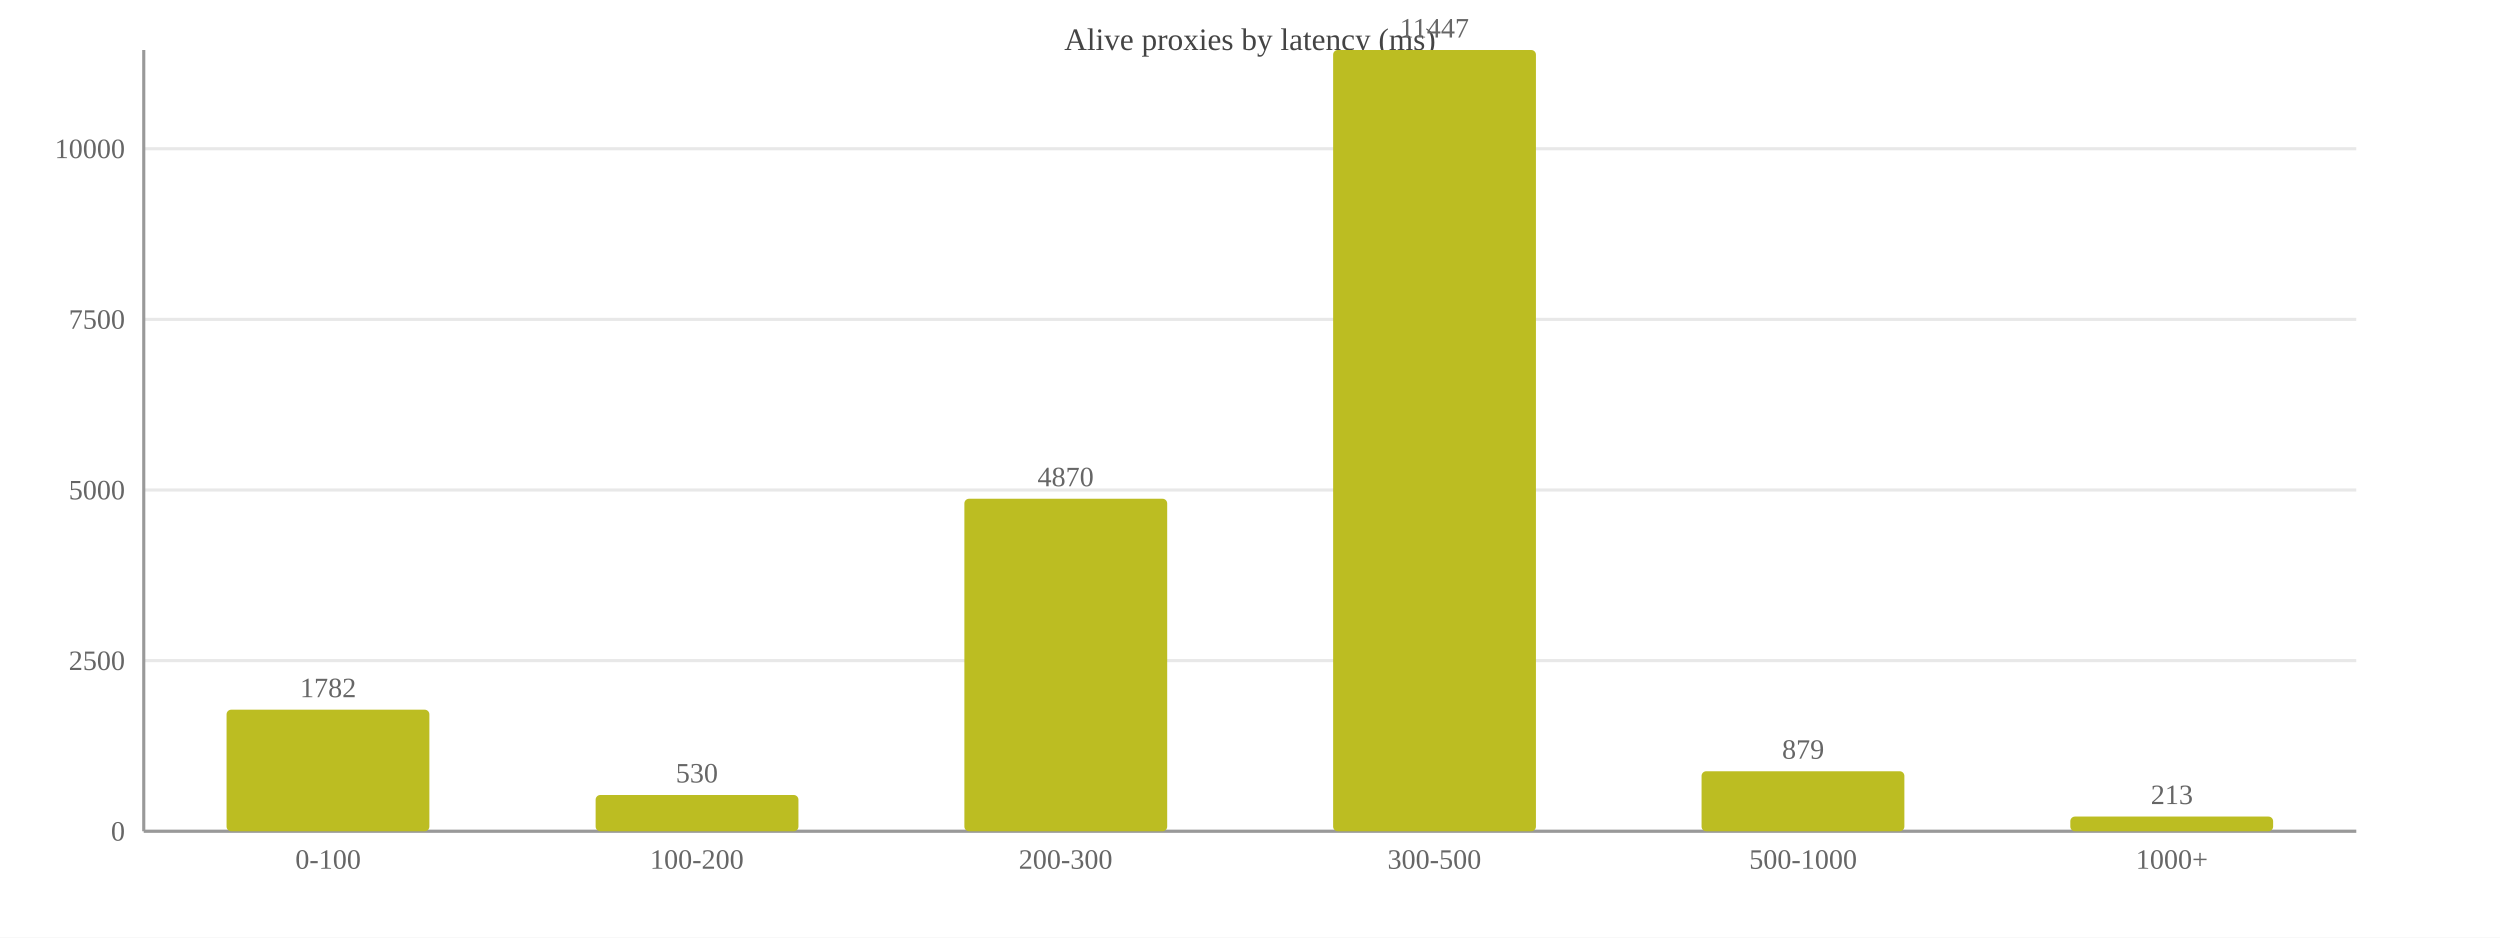
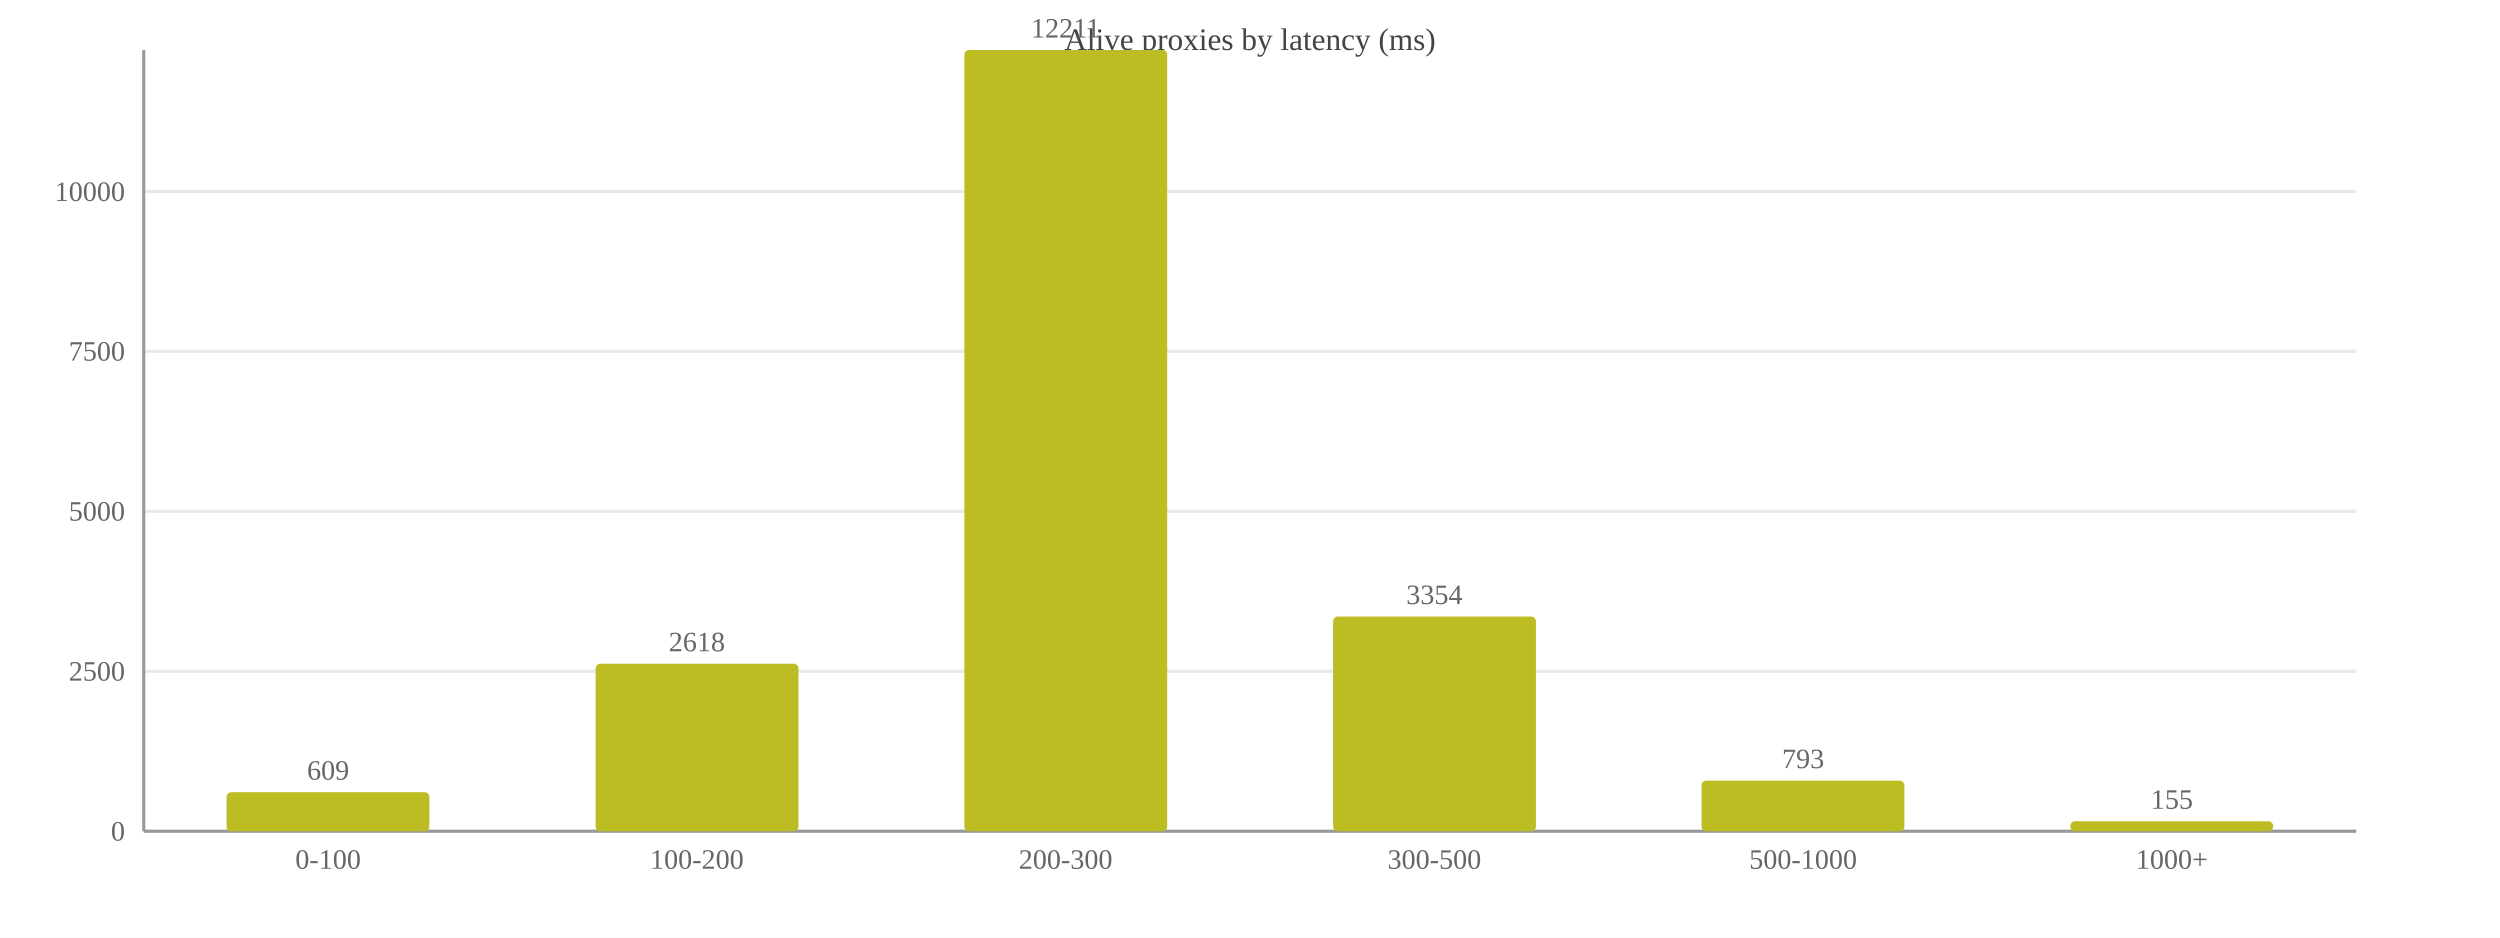
<svg xmlns="http://www.w3.org/2000/svg" width="800" height="300" viewBox="0 0 800 300">
  <rect width="800" height="300" fill="#ffffff" />
  <text x="400.0" y="16" font-size="10" text-anchor="middle" fill="#444">Alive proxies by latency (ms)</text>
  <line x1="46" y1="266.0" x2="754" y2="266.0" stroke="#e8e8e8" />
  <text x="40" y="269.0" font-size="9" text-anchor="end" fill="#666">0</text>
-   <line x1="46" y1="211.4" x2="754" y2="211.4" stroke="#e8e8e8" />
-   <text x="40" y="214.4" font-size="9" text-anchor="end" fill="#666">2500</text>
-   <line x1="46" y1="156.8" x2="754" y2="156.8" stroke="#e8e8e8" />
-   <text x="40" y="159.8" font-size="9" text-anchor="end" fill="#666">5000</text>
-   <line x1="46" y1="102.2" x2="754" y2="102.2" stroke="#e8e8e8" />
-   <text x="40" y="105.2" font-size="9" text-anchor="end" fill="#666">7500</text>
-   <line x1="46" y1="47.6" x2="754" y2="47.6" stroke="#e8e8e8" />
-   <text x="40" y="50.6" font-size="9" text-anchor="end" fill="#666">10000</text>
+   <line x1="46" y1="214.8" x2="754" y2="214.8" stroke="#e8e8e8" />
+   <text x="40" y="217.8" font-size="9" text-anchor="end" fill="#666">2500</text>
+   <line x1="46" y1="163.6" x2="754" y2="163.6" stroke="#e8e8e8" />
+   <text x="40" y="166.6" font-size="9" text-anchor="end" fill="#666">5000</text>
+   <line x1="46" y1="112.4" x2="754" y2="112.4" stroke="#e8e8e8" />
+   <text x="40" y="115.4" font-size="9" text-anchor="end" fill="#666">7500</text>
+   <line x1="46" y1="61.3" x2="754" y2="61.3" stroke="#e8e8e8" />
+   <text x="40" y="64.3" font-size="9" text-anchor="end" fill="#666">10000</text>
  <line x1="46" y1="16" x2="46" y2="266" stroke="#999" />
  <line x1="46" y1="266" x2="754" y2="266" stroke="#999" />
-   <rect x="72.5" y="227.1" width="64.9" height="38.9" fill="#bcbd22" rx="1.5" />
-   <text x="105.0" y="223.1" font-size="9" text-anchor="middle" fill="#666">1782</text>
+   <rect x="72.5" y="253.5" width="64.9" height="12.5" fill="#bcbd22" rx="1.5" />
+   <text x="105.0" y="249.5" font-size="9" text-anchor="middle" fill="#666">609</text>
  <text x="105.0" y="278" font-size="9" text-anchor="middle" fill="#666">0-100</text>
-   <rect x="190.6" y="254.4" width="64.9" height="11.6" fill="#bcbd22" rx="1.5" />
-   <text x="223.0" y="250.4" font-size="9" text-anchor="middle" fill="#666">530</text>
+   <rect x="190.6" y="212.4" width="64.9" height="53.6" fill="#bcbd22" rx="1.5" />
+   <text x="223.0" y="208.4" font-size="9" text-anchor="middle" fill="#666">2618</text>
  <text x="223.0" y="278" font-size="9" text-anchor="middle" fill="#666">100-200</text>
-   <rect x="308.6" y="159.6" width="64.9" height="106.4" fill="#bcbd22" rx="1.5" />
-   <text x="341.0" y="155.6" font-size="9" text-anchor="middle" fill="#666">4870</text>
+   <rect x="308.6" y="16.0" width="64.9" height="250.0" fill="#bcbd22" rx="1.5" />
+   <text x="341.0" y="12.0" font-size="9" text-anchor="middle" fill="#666">12211</text>
  <text x="341.0" y="278" font-size="9" text-anchor="middle" fill="#666">200-300</text>
-   <rect x="426.6" y="16.0" width="64.9" height="250.0" fill="#bcbd22" rx="1.5" />
-   <text x="459.0" y="12.0" font-size="9" text-anchor="middle" fill="#666">11447</text>
+   <rect x="426.6" y="197.3" width="64.9" height="68.7" fill="#bcbd22" rx="1.5" />
+   <text x="459.0" y="193.3" font-size="9" text-anchor="middle" fill="#666">3354</text>
  <text x="459.0" y="278" font-size="9" text-anchor="middle" fill="#666">300-500</text>
-   <rect x="544.5" y="246.8" width="64.9" height="19.2" fill="#bcbd22" rx="1.5" />
-   <text x="577.0" y="242.8" font-size="9" text-anchor="middle" fill="#666">879</text>
+   <rect x="544.5" y="249.8" width="64.9" height="16.2" fill="#bcbd22" rx="1.5" />
+   <text x="577.0" y="245.8" font-size="9" text-anchor="middle" fill="#666">793</text>
  <text x="577.0" y="278" font-size="9" text-anchor="middle" fill="#666">500-1000</text>
-   <rect x="662.5" y="261.3" width="64.9" height="4.7" fill="#bcbd22" rx="1.5" />
-   <text x="695.0" y="257.3" font-size="9" text-anchor="middle" fill="#666">213</text>
+   <rect x="662.5" y="262.8" width="64.9" height="3.2" fill="#bcbd22" rx="1.5" />
+   <text x="695.0" y="258.8" font-size="9" text-anchor="middle" fill="#666">155</text>
  <text x="695.0" y="278" font-size="9" text-anchor="middle" fill="#666">1000+</text>
</svg>
